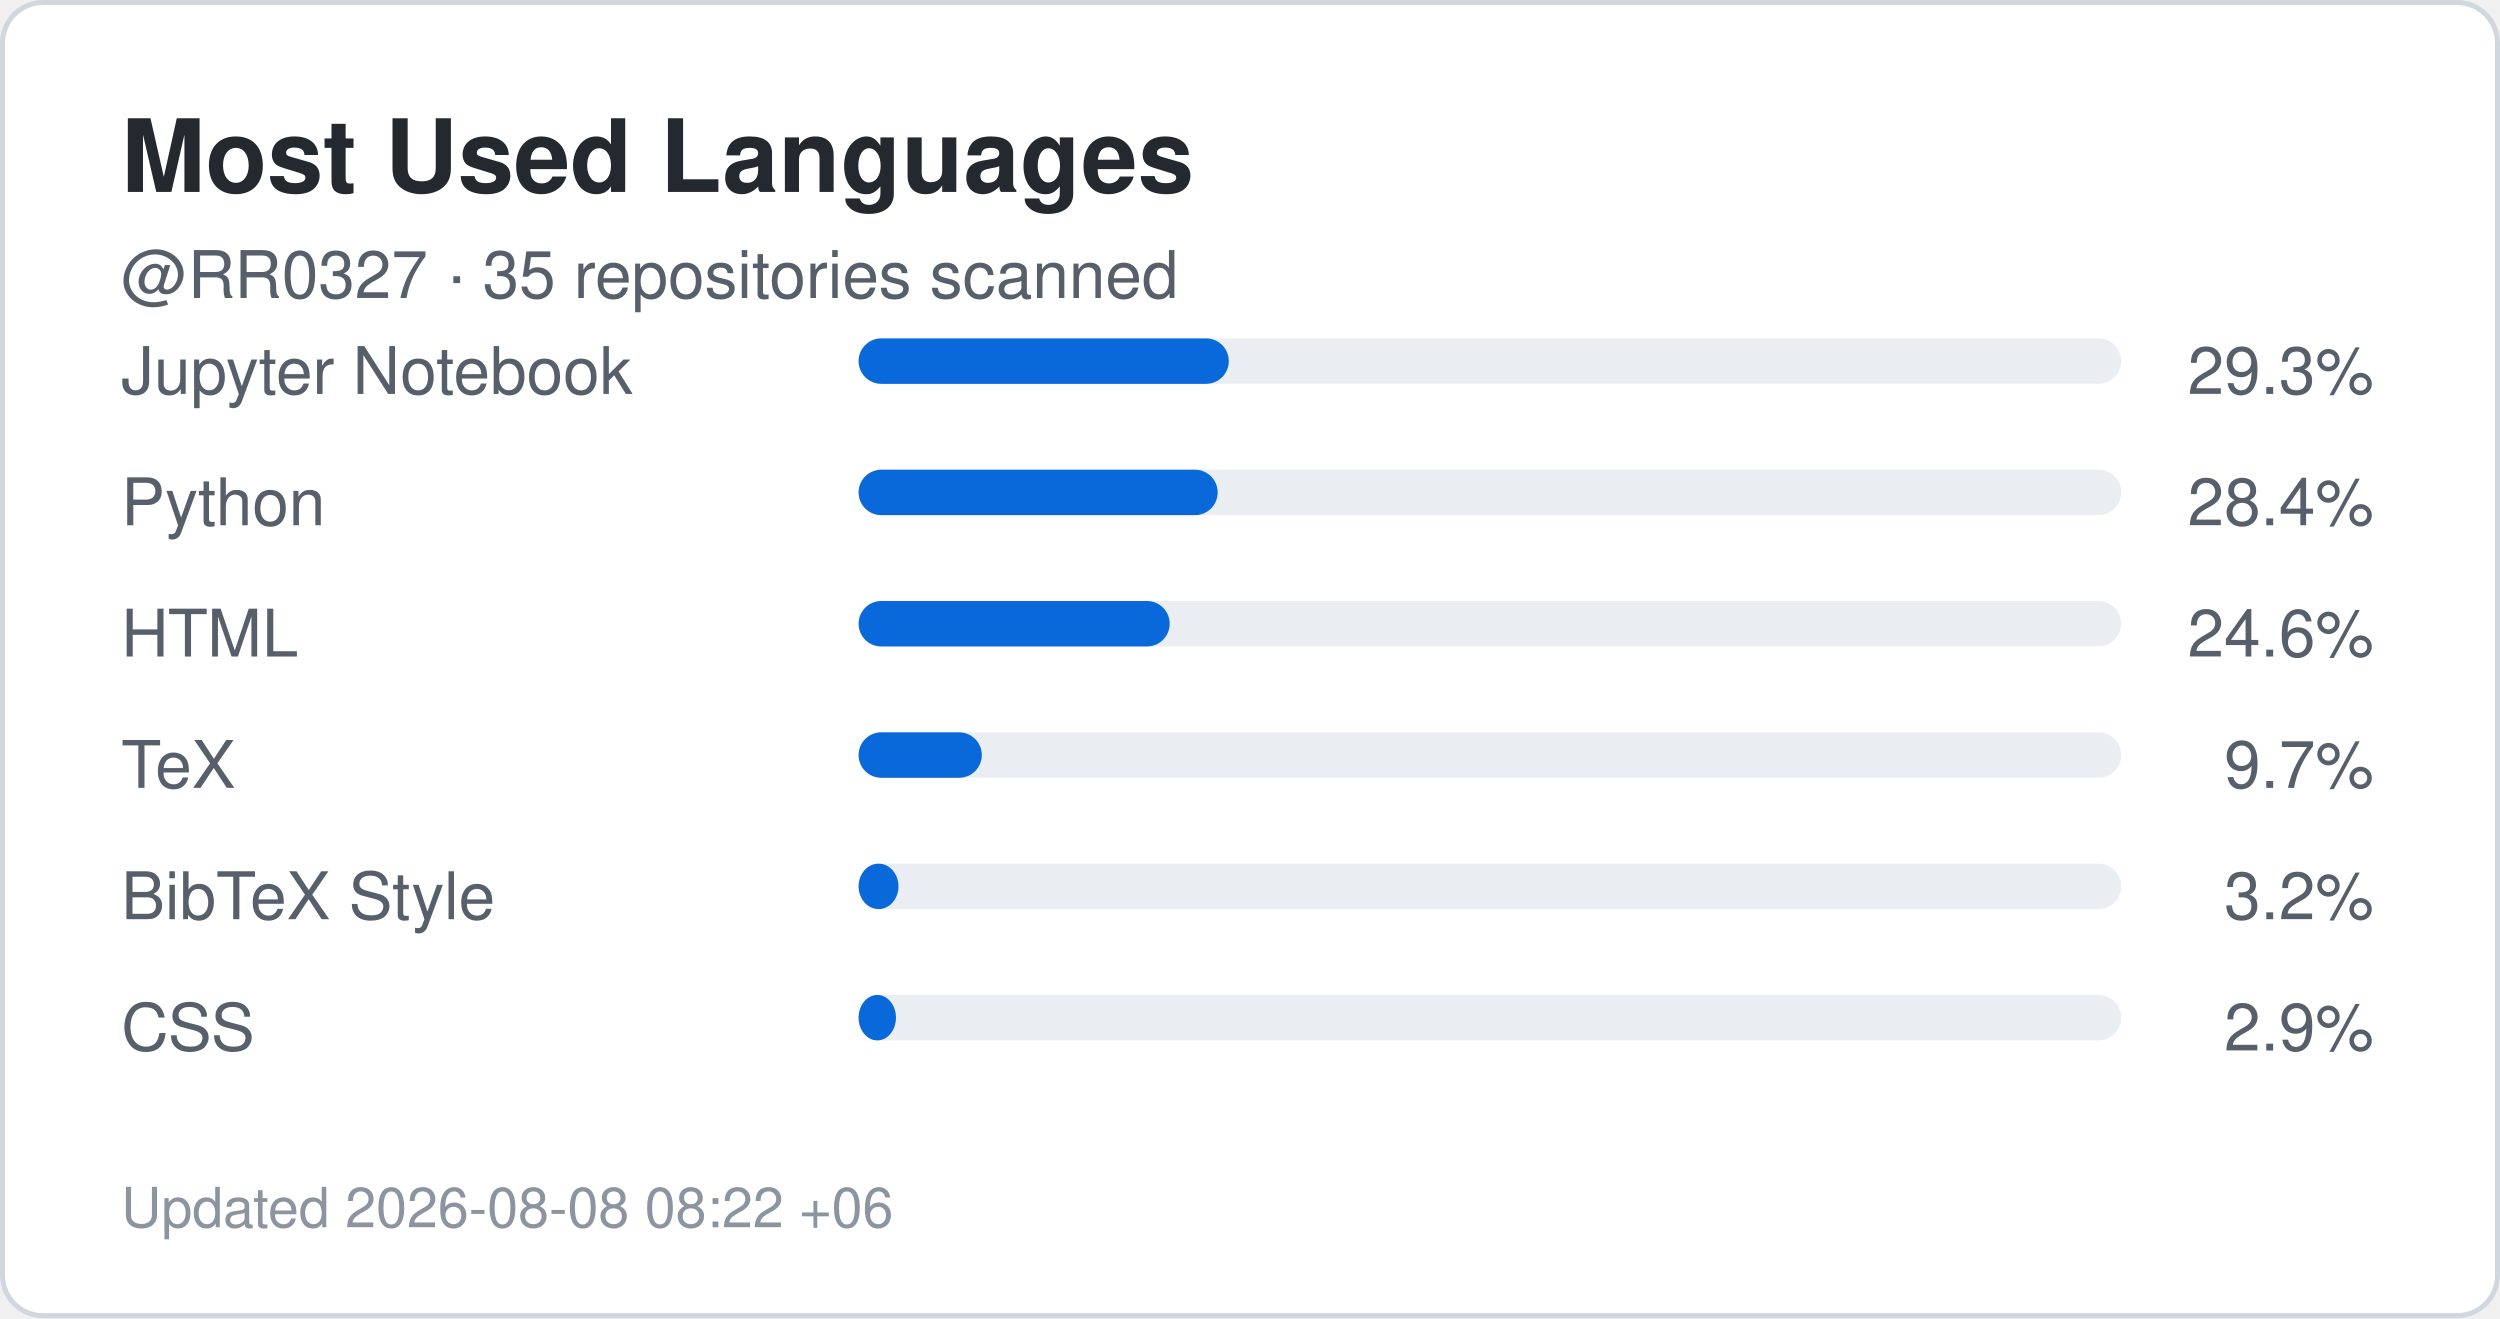
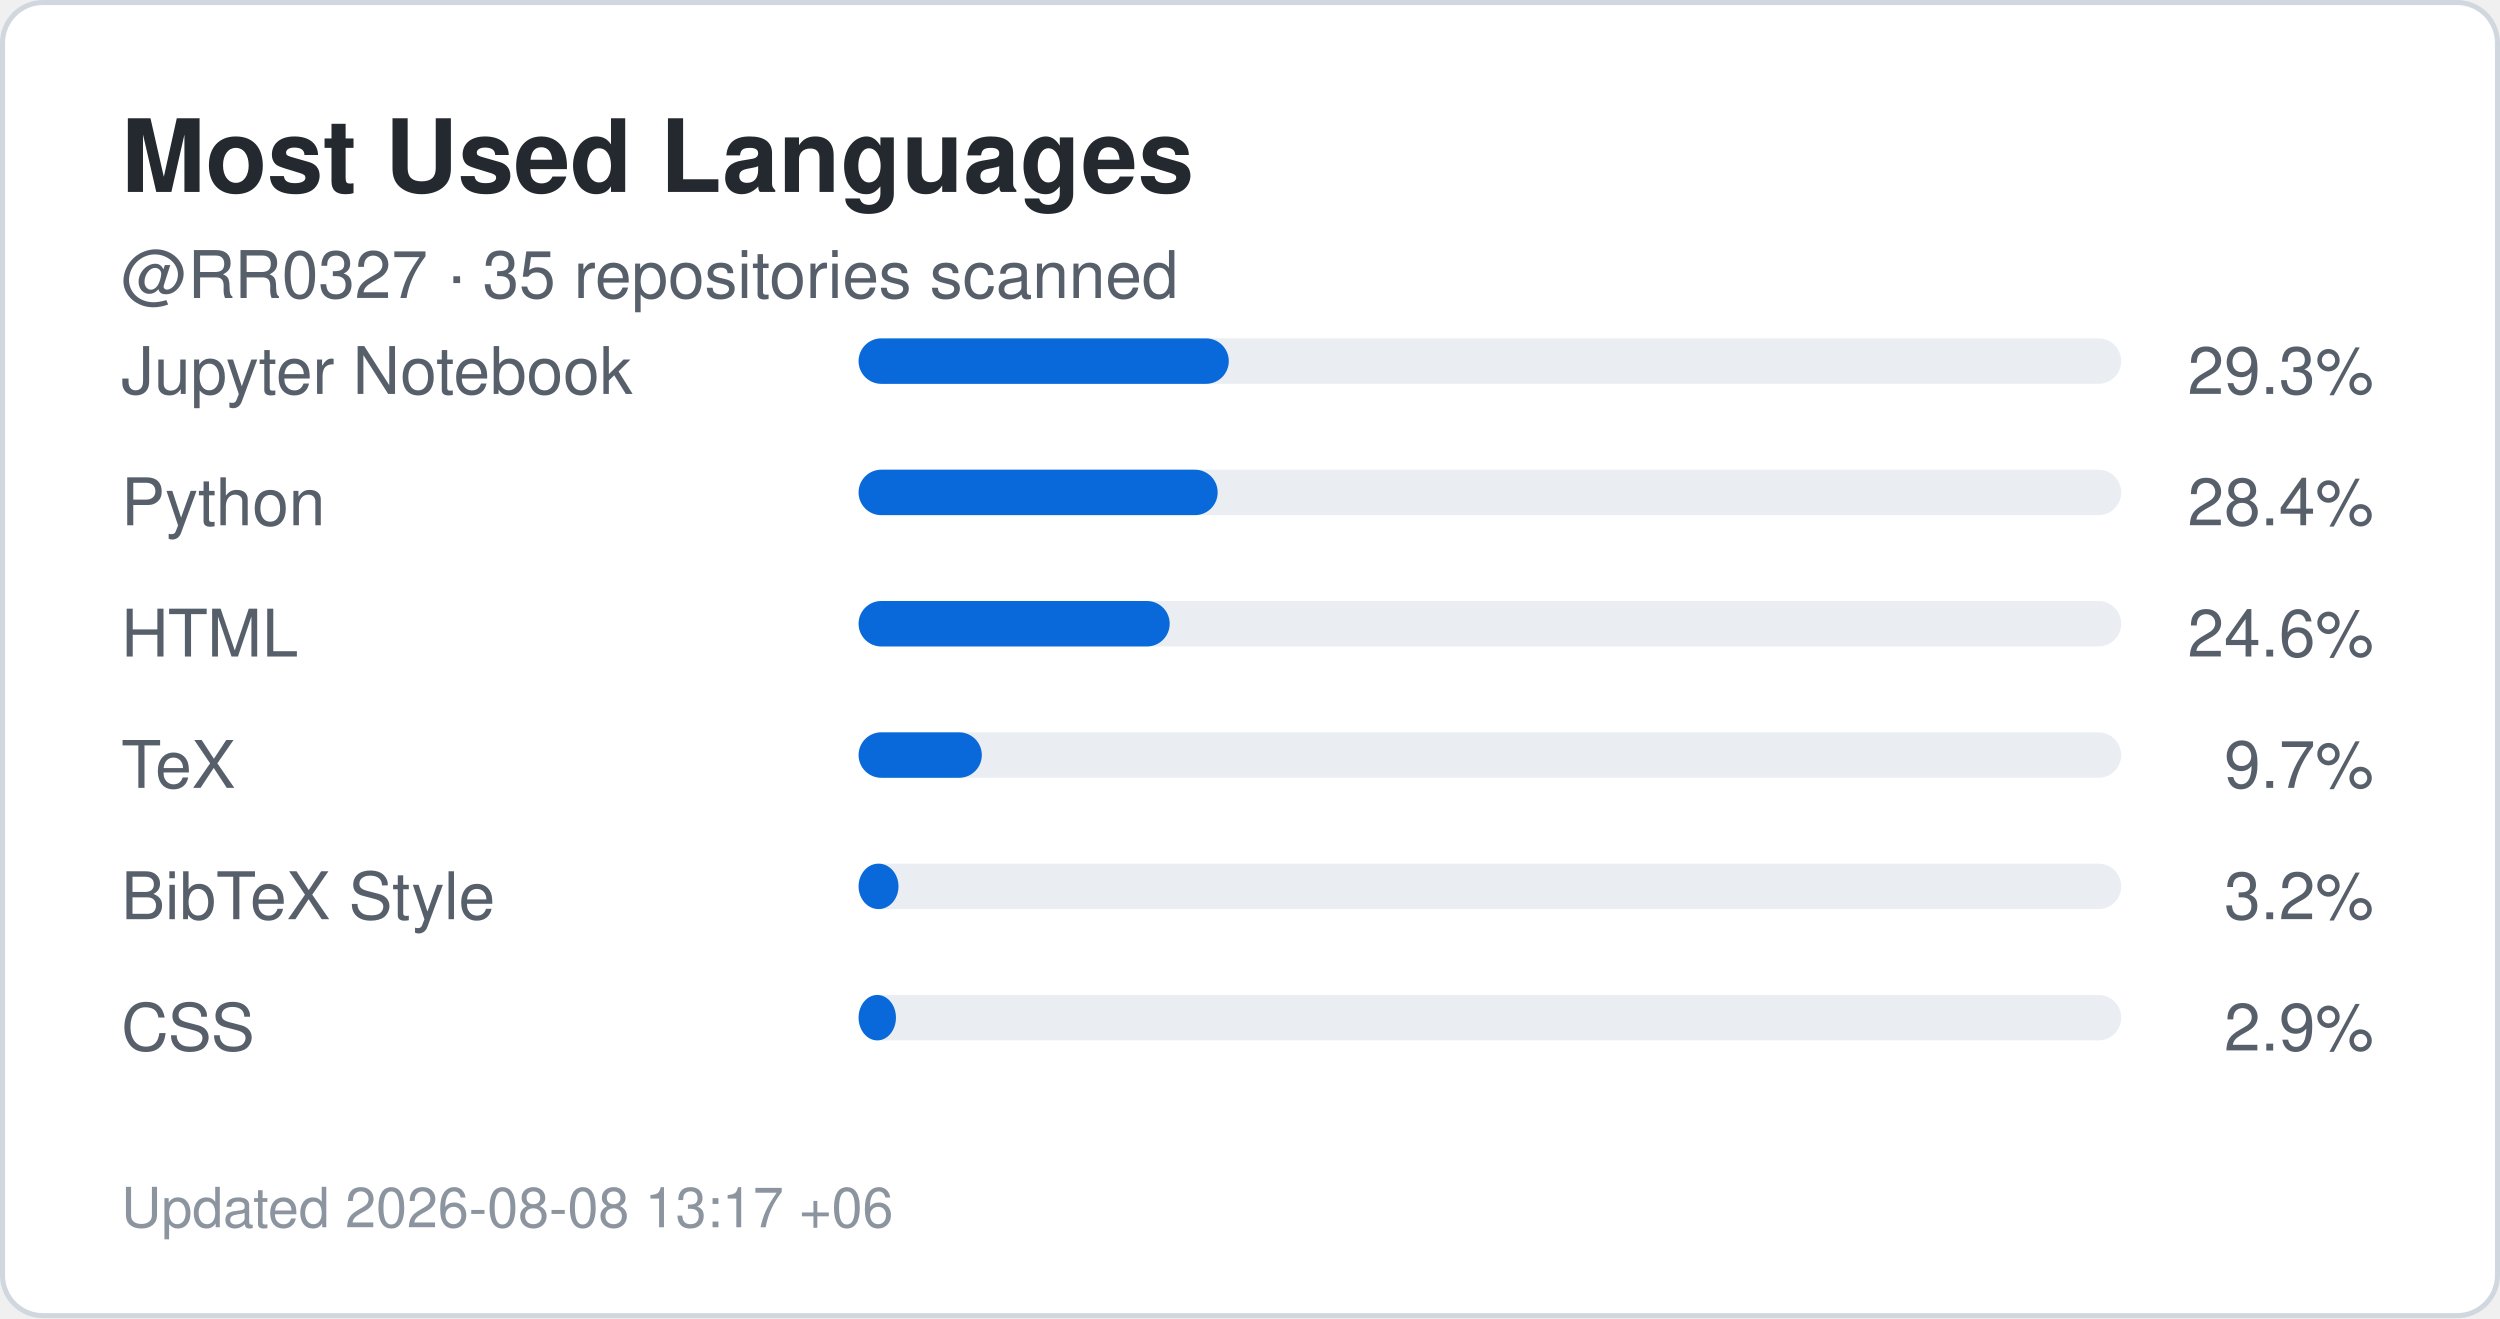
<svg xmlns="http://www.w3.org/2000/svg" width="495" height="261" viewBox="0 0 495 261" role="img" aria-label="Top languages for RR0327">
  <rect x="0.5" y="0.5" width="494" height="260" rx="8" fill="#ffffff" stroke="#d0d7de" />
  <style>
    .title {
      font: 700 20px -apple-system,BlinkMacSystemFont,"Segoe UI",Helvetica,Arial,sans-serif;
      fill: #24292f;
    }
    .label {
      font: 500 13px -apple-system,BlinkMacSystemFont,"Segoe UI",Helvetica,Arial,sans-serif;
      fill: #57606a;
    }
    .value {
      font: 700 22px -apple-system,BlinkMacSystemFont,"Segoe UI",Helvetica,Arial,sans-serif;
      fill: #0969da;
    }
    .small {
      font: 400 11px -apple-system,BlinkMacSystemFont,"Segoe UI",Helvetica,Arial,sans-serif;
      fill: #8c959f;
    }
  </style>
  <text x="24" y="38" class="title">Most Used Languages</text>
  <text x="24" y="59" class="label">
    @RR0327 · 35 repositories scanned
  </text>
  <text x="24" y="78" class="label">Jupyter Notebook</text>
  <rect x="170" y="67" width="250" height="9" rx="4.5" fill="#eaeef2" />
  <rect x="170" y="67" width="73.3" height="9" rx="4.5" fill="#0969da" />
  <text x="470" y="78" text-anchor="end" class="label">
    29.3%
  </text>
  <text x="24" y="104" class="label">Python</text>
  <rect x="170" y="93" width="250" height="9" rx="4.5" fill="#eaeef2" />
  <rect x="170" y="93" width="71.1" height="9" rx="4.5" fill="#0969da" />
  <text x="470" y="104" text-anchor="end" class="label">
    28.4%
  </text>
  <text x="24" y="130" class="label">HTML</text>
  <rect x="170" y="119" width="250" height="9" rx="4.5" fill="#eaeef2" />
  <rect x="170" y="119" width="61.6" height="9" rx="4.5" fill="#0969da" />
  <text x="470" y="130" text-anchor="end" class="label">
    24.6%
  </text>
  <text x="24" y="156" class="label">TeX</text>
  <rect x="170" y="145" width="250" height="9" rx="4.5" fill="#eaeef2" />
  <rect x="170" y="145" width="24.4" height="9" rx="4.5" fill="#0969da" />
  <text x="470" y="156" text-anchor="end" class="label">
    9.7%
  </text>
  <text x="24" y="182" class="label">BibTeX Style</text>
  <rect x="170" y="171" width="250" height="9" rx="4.5" fill="#eaeef2" />
  <rect x="170" y="171" width="7.9" height="9" rx="4.5" fill="#0969da" />
  <text x="470" y="182" text-anchor="end" class="label">
    3.2%
  </text>
  <text x="24" y="208" class="label">CSS</text>
  <rect x="170" y="197" width="250" height="9" rx="4.5" fill="#eaeef2" />
  <rect x="170" y="197" width="7.4" height="9" rx="4.5" fill="#0969da" />
  <text x="470" y="208" text-anchor="end" class="label">
    2.9%
  </text>
  <text x="24" y="243" class="small">
-     Updated 2026-08-08 08:22 +06
+     Updated 2026-08-08 13:17 +06
  </text>
</svg>
